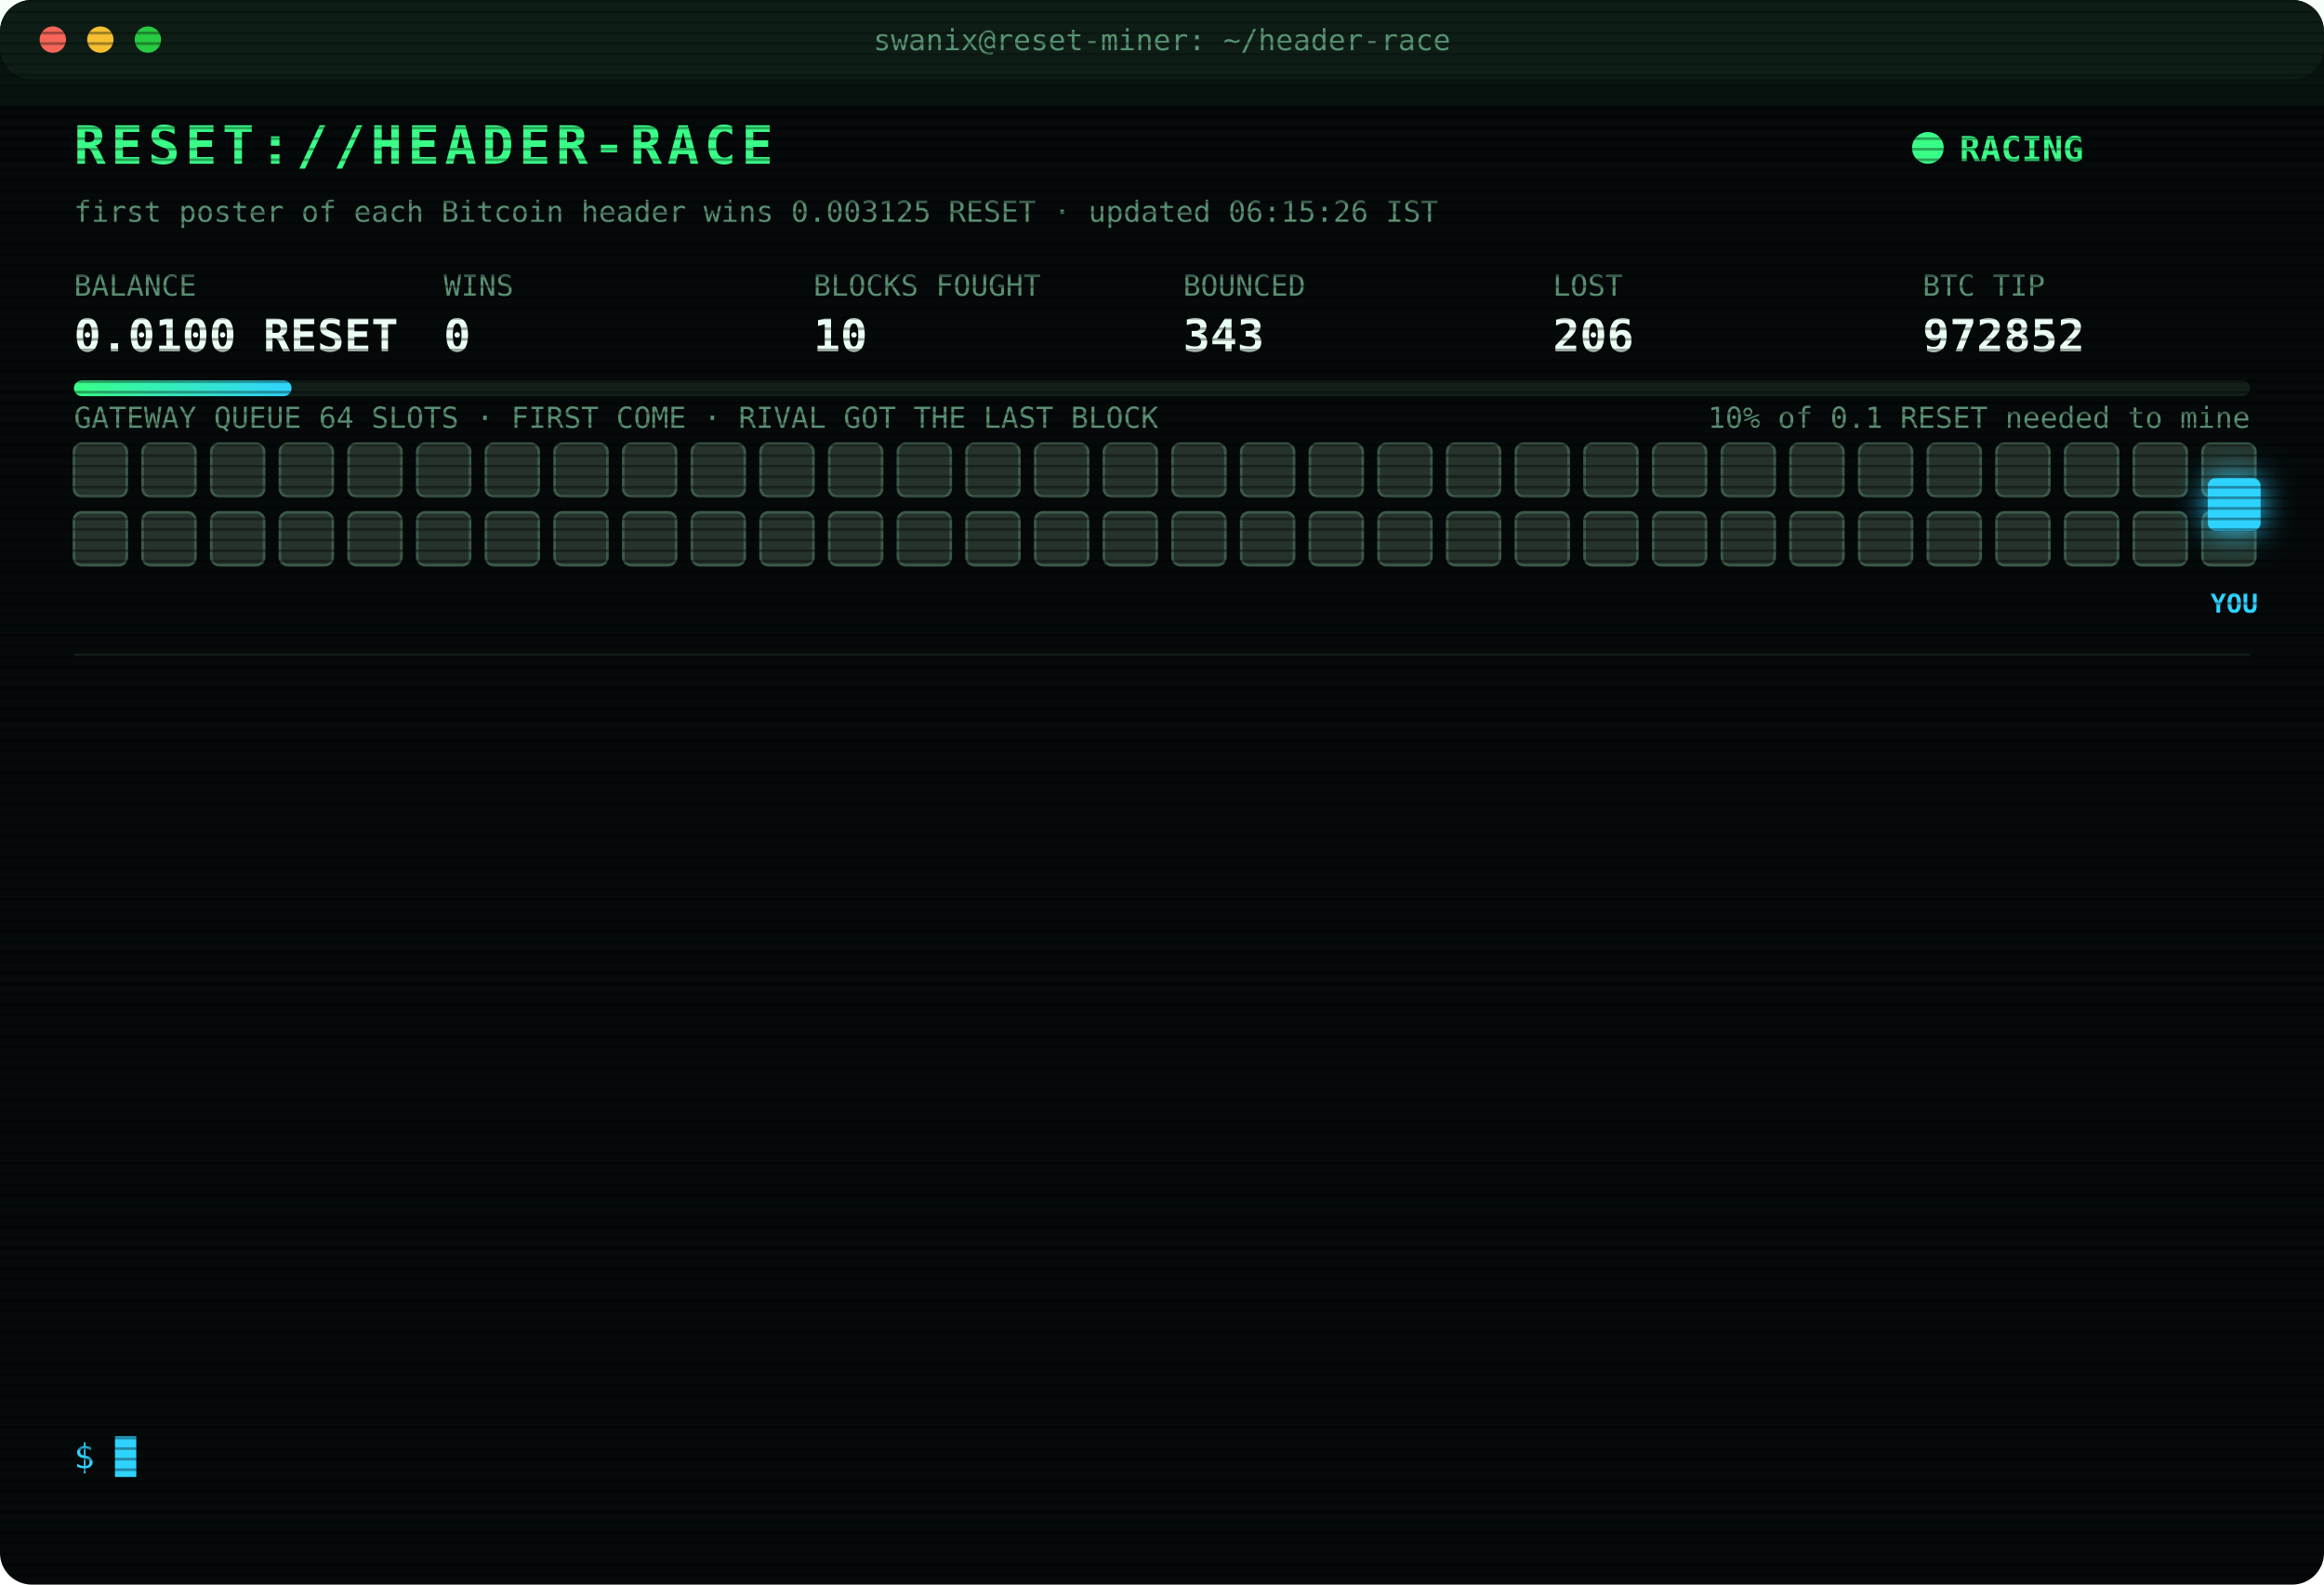
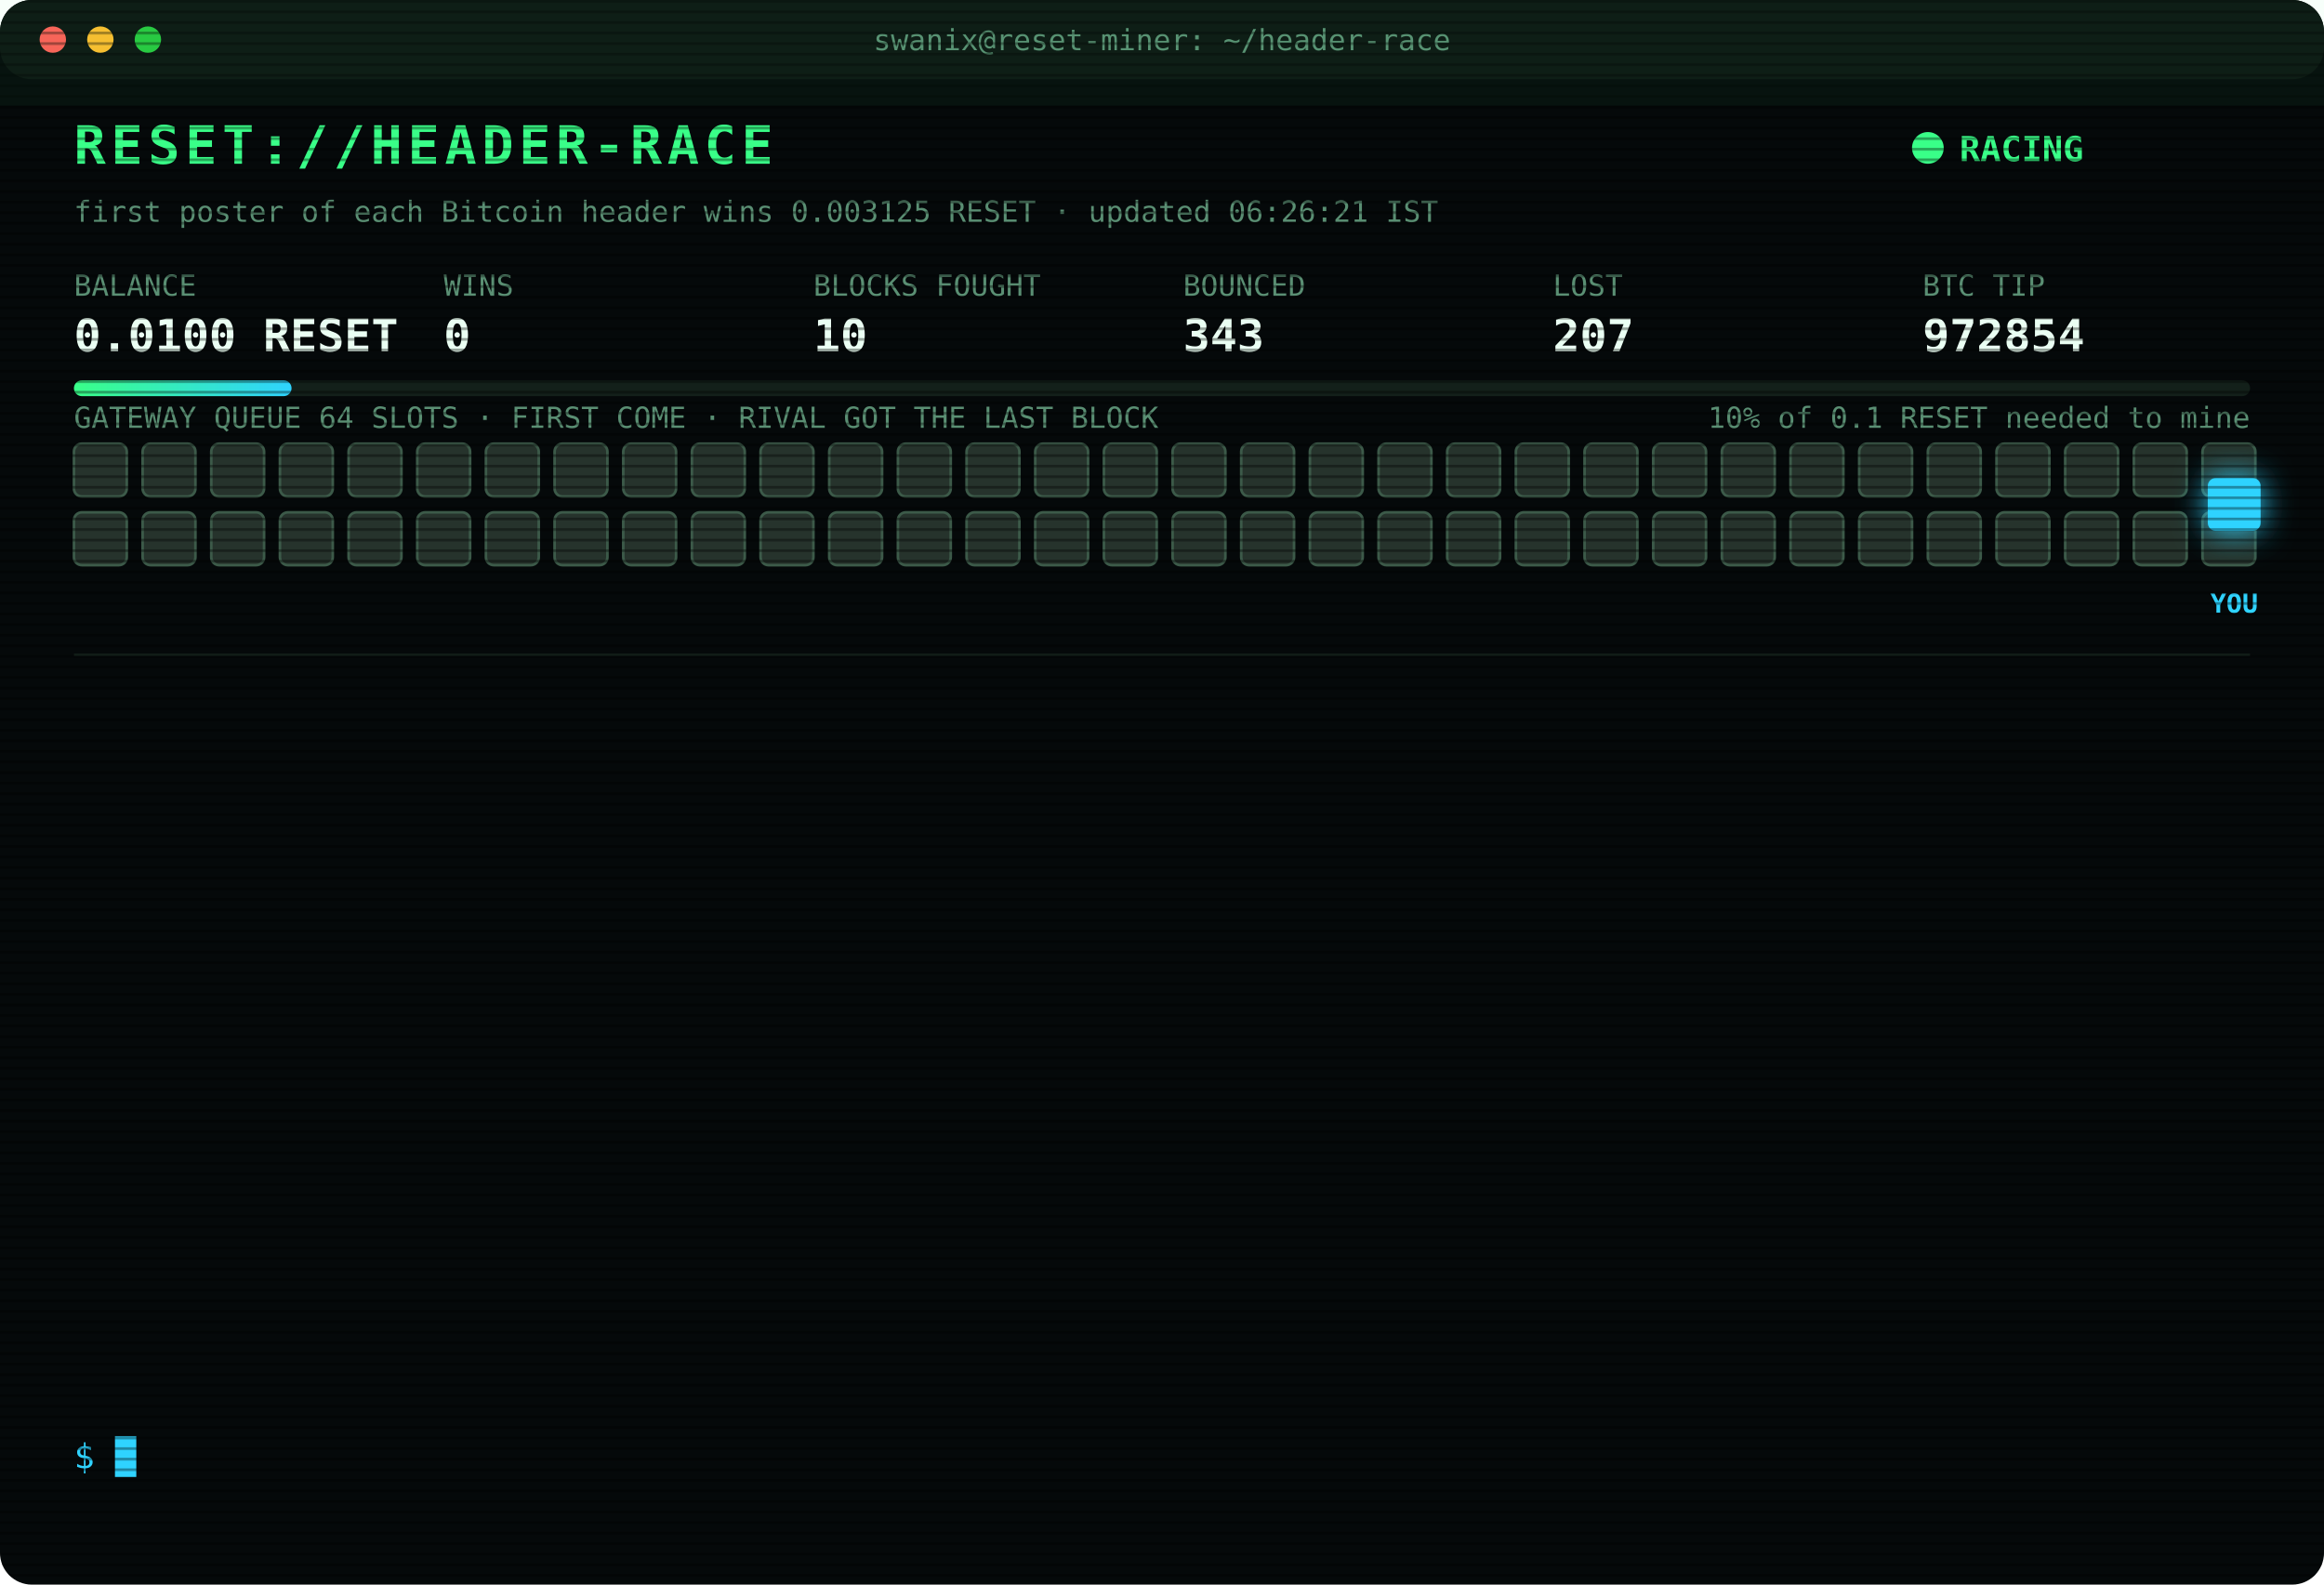
<svg xmlns="http://www.w3.org/2000/svg" width="880" height="600" viewBox="0 0 880 600" font-family="ui-monospace,SFMono-Regular,Menlo,Consolas,monospace">
  <style>
text{font-size:13px;fill:#7CFFB2}
.title{font-size:20px;font-weight:700;fill:#39FF88;letter-spacing:2px;animation:glitch 3s infinite steps(1)}
.sub{fill:#2fd3ff}.k{fill:#5a8f73;font-size:11px}.v{font-size:17px;font-weight:700;fill:#eafff3}
.ts{fill:#3f6b56}.boot{fill:#2fd3ff}.dim{fill:#5a8f73}.bad{fill:#ff4d6d}.warn{fill:#ffd23f}.mag{fill:#ff5cf0}.win{fill:#39FF88;font-weight:700}
.tag{font-size:10px;fill:#2fd3ff;font-weight:700}
.rival{fill:#26332c;stroke:#3c5a49;animation:jam 1.2s infinite alternate}
.idle{fill:#141c18;stroke:#22302a;animation:breathe 4s infinite}
.me{fill:#2fd3ff;filter:drop-shadow(0 0 6px #2fd3ff)}
.hover{animation:nudge 1.1s infinite ease-in-out}.bounce{animation:kick 1.4s infinite}
.ln{opacity:0;animation:in .4s forwards}
.cur{animation:blink 1s infinite steps(1)}
.scan{animation:scan 6s infinite linear}
.led{animation:blink 1.4s infinite}
@keyframes in{from{opacity:0;transform:translateX(-6px)}to{opacity:1;transform:none}}
@keyframes blink{50%{opacity:0}}
@keyframes jam{to{fill:#33463b}}
@keyframes breathe{50%{opacity:.4}}
@keyframes nudge{50%{transform:translateX(-10px)}}
@keyframes kick{0%,100%{transform:none}30%{transform:translateX(-14px)}55%{transform:translateX(10px) translateY(-6px)}}
@keyframes glitch{0%,92%{transform:none}93%{transform:translateX(2px);fill:#ff4d6d}95%{transform:translateX(-2px);fill:#2fd3ff}97%{transform:none}}
@keyframes scan{from{transform:translateY(-40px)}to{transform:translateY(600px)}}
</style>
  <defs>
    <pattern id="sl" width="4" height="4" patternUnits="userSpaceOnUse">
      <rect width="4" height="1" fill="#000" opacity=".35" />
    </pattern>
    <linearGradient id="bar">
      <stop offset="0" stop-color="#39FF88" />
      <stop offset="1" stop-color="#2fd3ff" />
    </linearGradient>
  </defs>
  <rect width="880" height="600" rx="12" fill="#05090a" />
  <rect width="880" height="30" rx="12" fill="#0d1512" />
  <circle cx="20" cy="15" r="5" fill="#ff5f57" />
  <circle cx="38" cy="15" r="5" fill="#febc2e" />
  <circle cx="56" cy="15" r="5" fill="#28c840" />
  <text x="440" y="19" text-anchor="middle" class="k">swanix@reset-miner: ~/header-race</text>
  <text x="28" y="62" class="title">RESET://HEADER-RACE</text>
  <circle class="led" cx="730" cy="56" r="6" fill="#39FF88" />
  <text x="742" y="61" class="win">RACING</text>
-   <text x="28" y="84" class="k">first poster of each Bitcoin header wins 0.003125 RESET · updated 06:15:26 IST</text>
+   <text x="28" y="84" class="k">first poster of each Bitcoin header wins 0.003125 RESET · updated 06:26:21 IST</text>
  <text x="28" y="112" class="k">BALANCE</text>
  <text x="28" y="133" class="v">0.0100 RESET</text>
  <text x="168" y="112" class="k">WINS</text>
  <text x="168" y="133" class="v">0</text>
  <text x="308" y="112" class="k">BLOCKS FOUGHT</text>
  <text x="308" y="133" class="v">10</text>
  <text x="448" y="112" class="k">BOUNCED</text>
  <text x="448" y="133" class="v">343</text>
  <text x="588" y="112" class="k">LOST</text>
-   <text x="588" y="133" class="v">206</text>
+   <text x="588" y="133" class="v">207</text>
  <text x="728" y="112" class="k">BTC TIP</text>
-   <text x="728" y="133" class="v">972852</text>
+   <text x="728" y="133" class="v">972854</text>
  <rect x="28" y="144" width="824" height="6" rx="3" fill="#13201a" />
  <rect x="28" y="144" width="82.4" height="6" rx="3" fill="url(#bar)" />
  <text x="852" y="162" text-anchor="end" class="k">10% of 0.1 RESET needed to mine</text>
  <text x="28" y="162" class="k">GATEWAY QUEUE 64 SLOTS · FIRST COME · RIVAL GOT THE LAST BLOCK</text>
  <rect class="rival" x="28" y="168" width="20" height="20" rx="3" style="animation-delay:0.00s" />
  <rect class="rival" x="54" y="168" width="20" height="20" rx="3" style="animation-delay:0.05s" />
  <rect class="rival" x="80" y="168" width="20" height="20" rx="3" style="animation-delay:0.10s" />
  <rect class="rival" x="106" y="168" width="20" height="20" rx="3" style="animation-delay:0.15s" />
  <rect class="rival" x="132" y="168" width="20" height="20" rx="3" style="animation-delay:0.20s" />
  <rect class="rival" x="158" y="168" width="20" height="20" rx="3" style="animation-delay:0.25s" />
  <rect class="rival" x="184" y="168" width="20" height="20" rx="3" style="animation-delay:0.30s" />
  <rect class="rival" x="210" y="168" width="20" height="20" rx="3" style="animation-delay:0.35s" />
  <rect class="rival" x="236" y="168" width="20" height="20" rx="3" style="animation-delay:0.40s" />
  <rect class="rival" x="262" y="168" width="20" height="20" rx="3" style="animation-delay:0.45s" />
  <rect class="rival" x="288" y="168" width="20" height="20" rx="3" style="animation-delay:0.50s" />
  <rect class="rival" x="314" y="168" width="20" height="20" rx="3" style="animation-delay:0.55s" />
  <rect class="rival" x="340" y="168" width="20" height="20" rx="3" style="animation-delay:0.60s" />
  <rect class="rival" x="366" y="168" width="20" height="20" rx="3" style="animation-delay:0.65s" />
  <rect class="rival" x="392" y="168" width="20" height="20" rx="3" style="animation-delay:0.70s" />
  <rect class="rival" x="418" y="168" width="20" height="20" rx="3" style="animation-delay:0.75s" />
  <rect class="rival" x="444" y="168" width="20" height="20" rx="3" style="animation-delay:0.80s" />
  <rect class="rival" x="470" y="168" width="20" height="20" rx="3" style="animation-delay:0.85s" />
  <rect class="rival" x="496" y="168" width="20" height="20" rx="3" style="animation-delay:0.90s" />
  <rect class="rival" x="522" y="168" width="20" height="20" rx="3" style="animation-delay:0.95s" />
  <rect class="rival" x="548" y="168" width="20" height="20" rx="3" style="animation-delay:1.00s" />
  <rect class="rival" x="574" y="168" width="20" height="20" rx="3" style="animation-delay:1.05s" />
  <rect class="rival" x="600" y="168" width="20" height="20" rx="3" style="animation-delay:1.10s" />
  <rect class="rival" x="626" y="168" width="20" height="20" rx="3" style="animation-delay:1.15s" />
  <rect class="rival" x="652" y="168" width="20" height="20" rx="3" style="animation-delay:1.20s" />
  <rect class="rival" x="678" y="168" width="20" height="20" rx="3" style="animation-delay:1.25s" />
  <rect class="rival" x="704" y="168" width="20" height="20" rx="3" style="animation-delay:1.30s" />
  <rect class="rival" x="730" y="168" width="20" height="20" rx="3" style="animation-delay:1.35s" />
  <rect class="rival" x="756" y="168" width="20" height="20" rx="3" style="animation-delay:1.40s" />
  <rect class="rival" x="782" y="168" width="20" height="20" rx="3" style="animation-delay:1.45s" />
  <rect class="rival" x="808" y="168" width="20" height="20" rx="3" style="animation-delay:1.50s" />
  <rect class="rival" x="834" y="168" width="20" height="20" rx="3" style="animation-delay:1.55s" />
  <rect class="rival" x="28" y="194" width="20" height="20" rx="3" style="animation-delay:1.60s" />
  <rect class="rival" x="54" y="194" width="20" height="20" rx="3" style="animation-delay:1.65s" />
  <rect class="rival" x="80" y="194" width="20" height="20" rx="3" style="animation-delay:1.70s" />
  <rect class="rival" x="106" y="194" width="20" height="20" rx="3" style="animation-delay:1.75s" />
  <rect class="rival" x="132" y="194" width="20" height="20" rx="3" style="animation-delay:1.80s" />
  <rect class="rival" x="158" y="194" width="20" height="20" rx="3" style="animation-delay:1.85s" />
  <rect class="rival" x="184" y="194" width="20" height="20" rx="3" style="animation-delay:1.90s" />
  <rect class="rival" x="210" y="194" width="20" height="20" rx="3" style="animation-delay:1.95s" />
  <rect class="rival" x="236" y="194" width="20" height="20" rx="3" style="animation-delay:2.00s" />
  <rect class="rival" x="262" y="194" width="20" height="20" rx="3" style="animation-delay:2.05s" />
  <rect class="rival" x="288" y="194" width="20" height="20" rx="3" style="animation-delay:2.10s" />
  <rect class="rival" x="314" y="194" width="20" height="20" rx="3" style="animation-delay:2.15s" />
  <rect class="rival" x="340" y="194" width="20" height="20" rx="3" style="animation-delay:2.20s" />
  <rect class="rival" x="366" y="194" width="20" height="20" rx="3" style="animation-delay:2.25s" />
  <rect class="rival" x="392" y="194" width="20" height="20" rx="3" style="animation-delay:2.30s" />
  <rect class="rival" x="418" y="194" width="20" height="20" rx="3" style="animation-delay:2.35s" />
  <rect class="rival" x="444" y="194" width="20" height="20" rx="3" style="animation-delay:2.40s" />
  <rect class="rival" x="470" y="194" width="20" height="20" rx="3" style="animation-delay:2.45s" />
  <rect class="rival" x="496" y="194" width="20" height="20" rx="3" style="animation-delay:2.50s" />
  <rect class="rival" x="522" y="194" width="20" height="20" rx="3" style="animation-delay:2.55s" />
  <rect class="rival" x="548" y="194" width="20" height="20" rx="3" style="animation-delay:2.60s" />
  <rect class="rival" x="574" y="194" width="20" height="20" rx="3" style="animation-delay:2.65s" />
  <rect class="rival" x="600" y="194" width="20" height="20" rx="3" style="animation-delay:2.70s" />
  <rect class="rival" x="626" y="194" width="20" height="20" rx="3" style="animation-delay:2.75s" />
  <rect class="rival" x="652" y="194" width="20" height="20" rx="3" style="animation-delay:2.80s" />
  <rect class="rival" x="678" y="194" width="20" height="20" rx="3" style="animation-delay:2.85s" />
  <rect class="rival" x="704" y="194" width="20" height="20" rx="3" style="animation-delay:2.90s" />
  <rect class="rival" x="730" y="194" width="20" height="20" rx="3" style="animation-delay:2.95s" />
  <rect class="rival" x="756" y="194" width="20" height="20" rx="3" style="animation-delay:3.00s" />
  <rect class="rival" x="782" y="194" width="20" height="20" rx="3" style="animation-delay:3.05s" />
  <rect class="rival" x="808" y="194" width="20" height="20" rx="3" style="animation-delay:3.10s" />
  <rect class="rival" x="834" y="194" width="20" height="20" rx="3" style="animation-delay:3.15s" />
  <g class="hover">
    <rect class="me" x="836" y="181" width="20" height="20" rx="3" />
    <text class="tag" x="846" y="232" text-anchor="middle">YOU</text>
  </g>
  <line x1="28" x2="852" y1="248" y2="248" stroke="#13201a" />
  <g class="ln" style="animation-delay:0.40s">
-     <text x="28" y="270" class="ts">03:59:22</text>
-     <text x="104" y="270" class="bad">[LOST] #972839 taken by a rival miner</text>
+     <text x="28" y="270" class="ts">04:08:28</text>
+     <text x="104" y="270" class="bad">[LOST] #972841 taken by a rival miner</text>
  </g>
  <g class="ln" style="animation-delay:0.65s">
-     <text x="28" y="292" class="ts">04:08:28</text>
-     <text x="104" y="292" class="bad">[LOST] #972841 taken by a rival miner</text>
+     <text x="28" y="292" class="ts">04:09:43</text>
+     <text x="104" y="292" class="bad">[LOST] #972842 taken by a rival miner</text>
  </g>
  <g class="ln" style="animation-delay:0.90s">
-     <text x="28" y="314" class="ts">04:09:43</text>
-     <text x="104" y="314" class="bad">[LOST] #972842 taken by a rival miner</text>
+     <text x="28" y="314" class="ts">04:17:38</text>
+     <text x="104" y="314" class="bad">[LOST] #972843 taken by a rival miner</text>
  </g>
  <g class="ln" style="animation-delay:1.15s">
-     <text x="28" y="336" class="ts">04:17:38</text>
-     <text x="104" y="336" class="bad">[LOST] #972843 taken by a rival miner</text>
+     <text x="28" y="336" class="ts">04:18:46</text>
+     <text x="104" y="336" class="bad">[LOST] #972844 taken by a rival miner</text>
  </g>
  <g class="ln" style="animation-delay:1.40s">
-     <text x="28" y="358" class="ts">04:18:46</text>
-     <text x="104" y="358" class="bad">[LOST] #972844 taken by a rival miner</text>
+     <text x="28" y="358" class="ts">04:40:27</text>
+     <text x="104" y="358" class="bad">[LOST] #972845 taken by a rival miner</text>
  </g>
  <g class="ln" style="animation-delay:1.65s">
-     <text x="28" y="380" class="ts">04:40:27</text>
-     <text x="104" y="380" class="bad">[LOST] #972845 taken by a rival miner</text>
+     <text x="28" y="380" class="ts">04:48:21</text>
+     <text x="104" y="380" class="bad">[LOST] #972846 taken by a rival miner</text>
  </g>
  <g class="ln" style="animation-delay:1.90s">
-     <text x="28" y="402" class="ts">04:48:21</text>
-     <text x="104" y="402" class="bad">[LOST] #972846 taken by a rival miner</text>
+     <text x="28" y="402" class="ts">04:52:16</text>
+     <text x="104" y="402" class="bad">[LOST] #972847 taken by a rival miner</text>
  </g>
  <g class="ln" style="animation-delay:2.15s">
-     <text x="28" y="424" class="ts">04:52:16</text>
-     <text x="104" y="424" class="bad">[LOST] #972847 taken by a rival miner</text>
+     <text x="28" y="424" class="ts">05:08:11</text>
+     <text x="104" y="424" class="bad">[LOST] #972848 taken by a rival miner</text>
  </g>
  <g class="ln" style="animation-delay:2.40s">
-     <text x="28" y="446" class="ts">05:08:11</text>
-     <text x="104" y="446" class="bad">[LOST] #972848 taken by a rival miner</text>
+     <text x="28" y="446" class="ts">05:43:37</text>
+     <text x="104" y="446" class="bad">[LOST] #972849 taken by a rival miner</text>
  </g>
  <g class="ln" style="animation-delay:2.65s">
-     <text x="28" y="468" class="ts">05:43:37</text>
-     <text x="104" y="468" class="bad">[LOST] #972849 taken by a rival miner</text>
+     <text x="28" y="468" class="ts">05:44:04</text>
+     <text x="104" y="468" class="bad">[LOST] #972850 taken by a rival miner</text>
  </g>
  <g class="ln" style="animation-delay:2.90s">
-     <text x="28" y="490" class="ts">05:44:04</text>
-     <text x="104" y="490" class="bad">[LOST] #972850 taken by a rival miner</text>
+     <text x="28" y="490" class="ts">06:08:52</text>
+     <text x="104" y="490" class="bad">[LOST] #972851 taken by a rival miner</text>
  </g>
  <g class="ln" style="animation-delay:3.15s">
-     <text x="28" y="512" class="ts">06:08:52</text>
-     <text x="104" y="512" class="bad">[LOST] #972851 taken by a rival miner</text>
+     <text x="28" y="512" class="ts">06:13:19</text>
+     <text x="104" y="512" class="bad">[LOST] #972852 taken by a rival miner</text>
  </g>
  <g class="ln" style="animation-delay:3.40s">
-     <text x="28" y="534" class="ts">06:13:19</text>
-     <text x="104" y="534" class="bad">[LOST] #972852 taken by a rival miner</text>
+     <text x="28" y="534" class="ts">06:26:21</text>
+     <text x="104" y="534" class="bad">[LOST] #972854 taken by a rival miner</text>
  </g>
  <text x="28" y="556" class="sub">$ <tspan class="cur">█</tspan>
  </text>
  <rect width="880" height="600" rx="12" fill="url(#sl)" pointer-events="none" />
  <rect class="scan" width="880" height="40" fill="#39FF88" opacity=".04" />
</svg>
